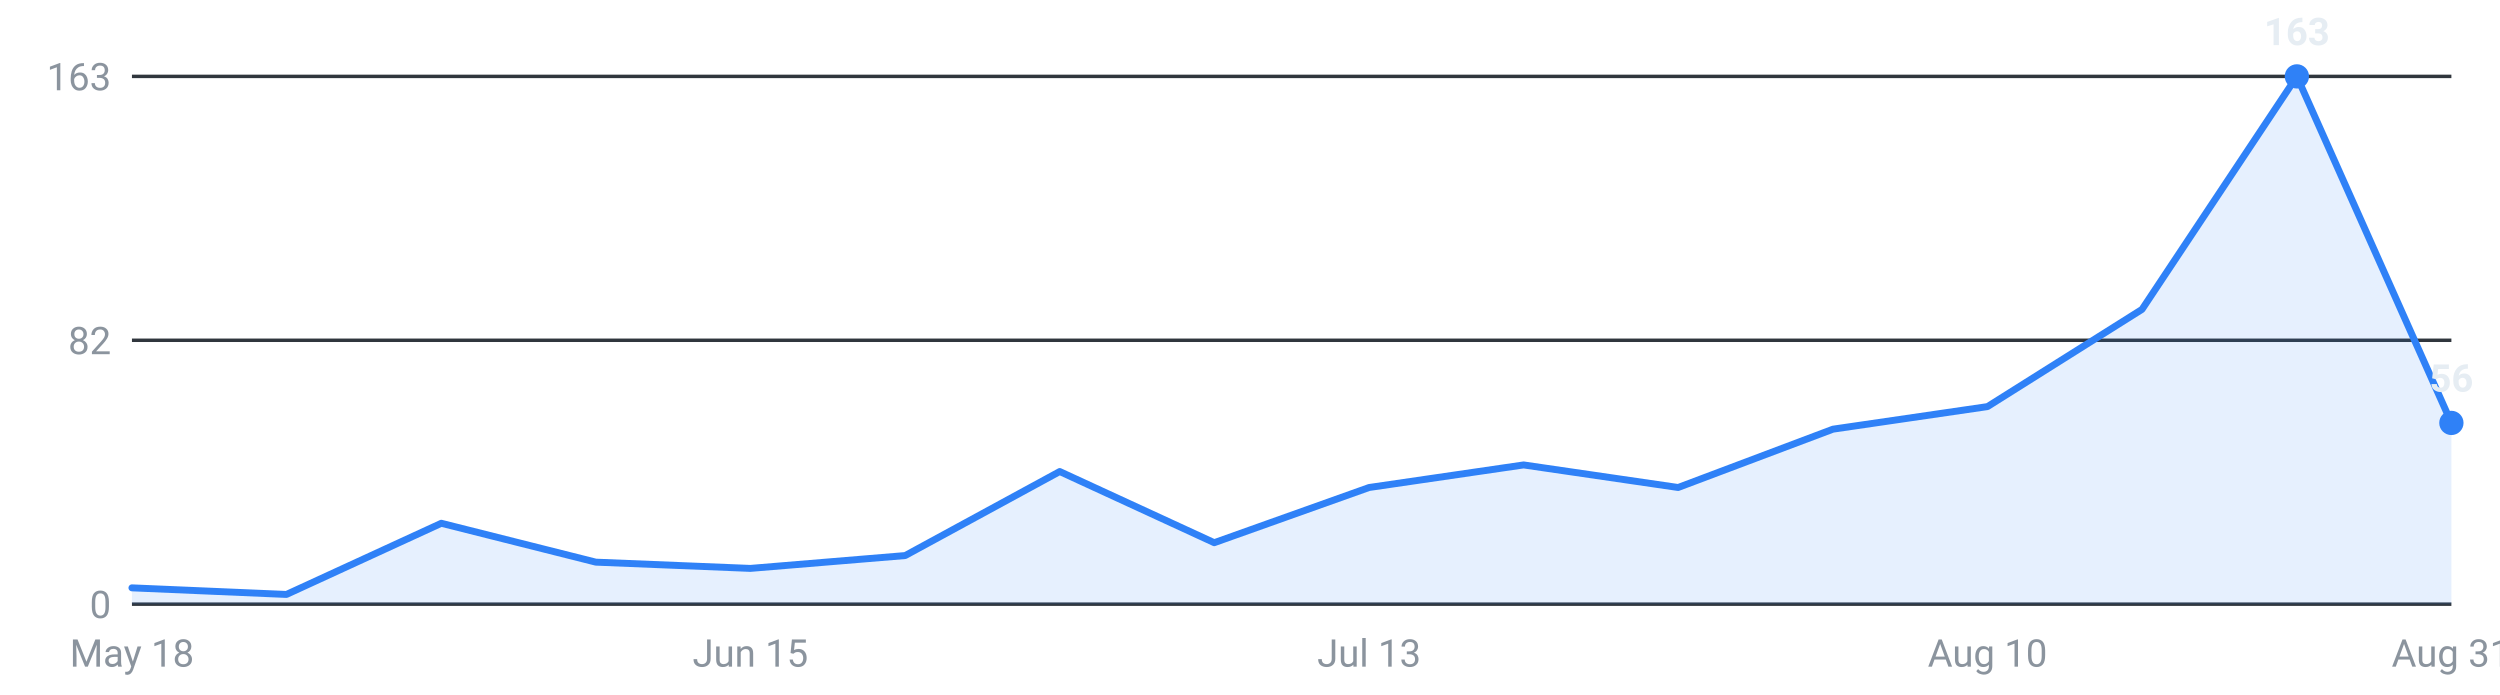
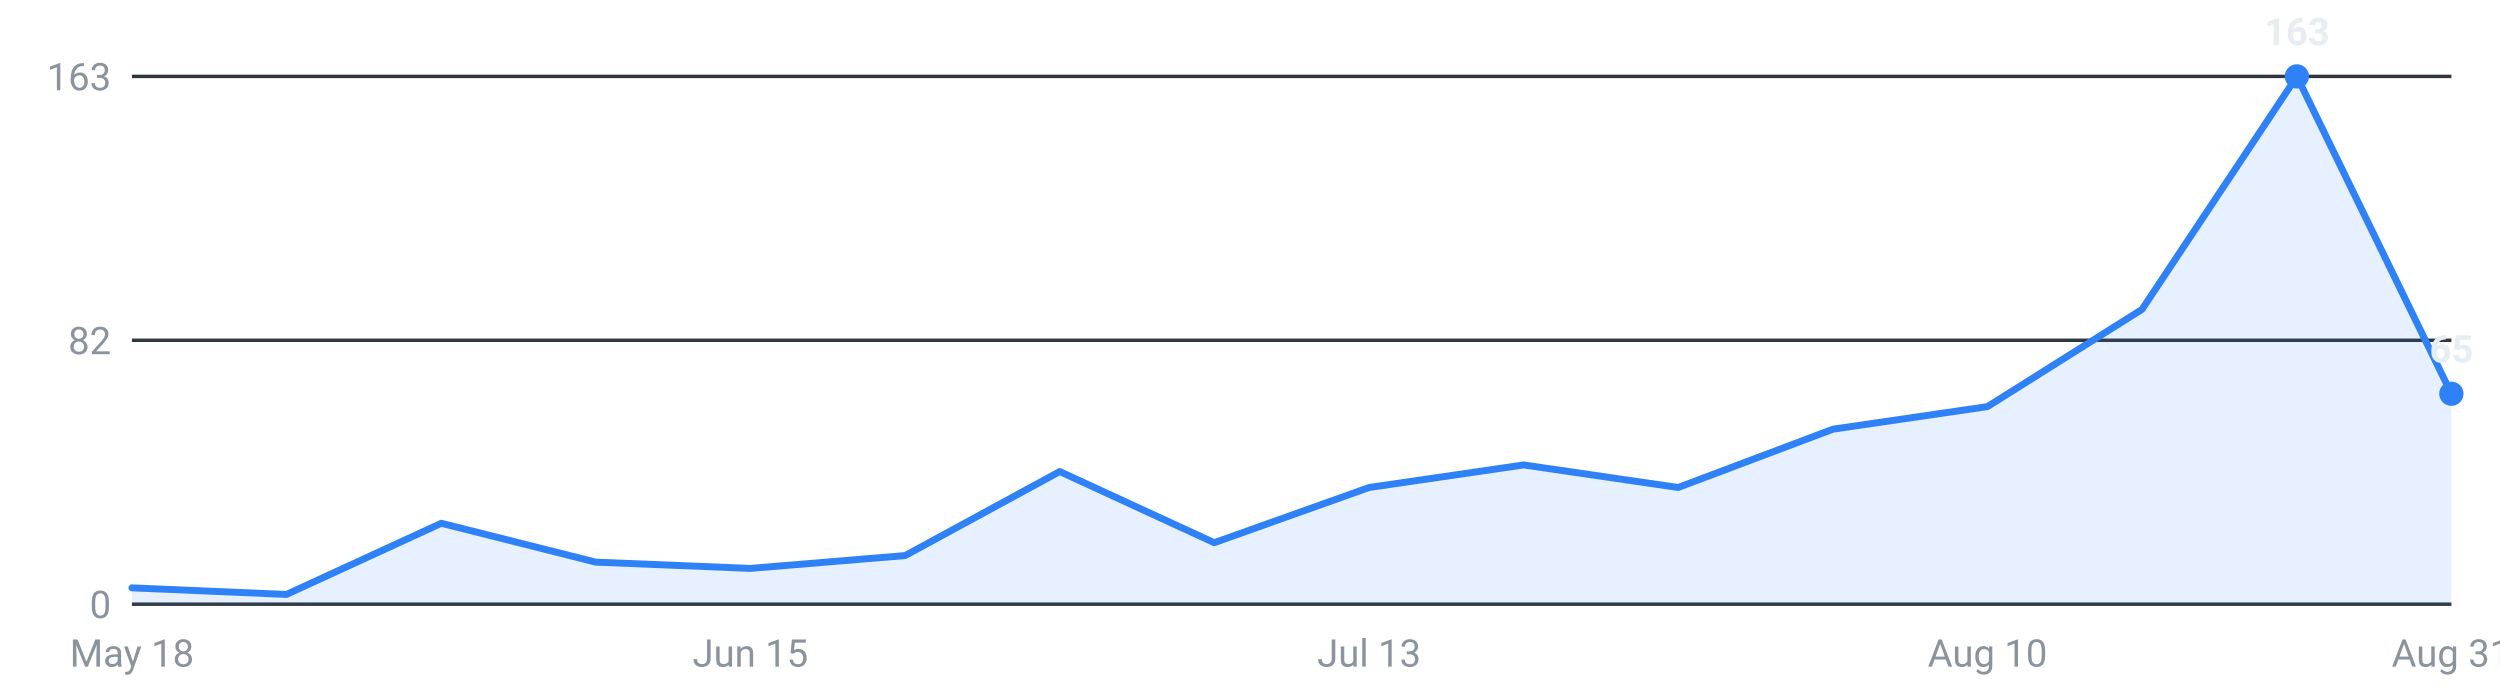
<svg xmlns="http://www.w3.org/2000/svg" viewBox="0 0 720 200" width="720" height="200" role="img" aria-label="Internships posted per week, last 16 weeks">
  <g font-family="-apple-system,Segoe UI,Roboto,sans-serif" font-size="11">
    <line x1="38" y1="174.0" x2="706" y2="174.0" stroke="#30363d" stroke-width="1" />
    <text x="32" y="178.0" text-anchor="end" fill="#8b949e">0</text>
    <line x1="38" y1="98.0" x2="706" y2="98.0" stroke="#30363d" stroke-width="1" />
    <text x="32" y="102.0" text-anchor="end" fill="#8b949e">82</text>
    <line x1="38" y1="22.0" x2="706" y2="22.0" stroke="#30363d" stroke-width="1" />
    <text x="32" y="26.0" text-anchor="end" fill="#8b949e">163</text>
-     <path d="M38.0,174 L38.0,169.3 L82.5,171.2 L127.1,150.7 L171.6,161.9 L216.1,163.7 L260.7,160.0 L305.2,135.8 L349.7,156.3 L394.3,140.4 L438.8,133.9 L483.3,140.4 L527.9,123.6 L572.4,117.1 L616.9,89.1 L661.5,22.0 L706.0,121.8 L706.0,174 Z" fill="#2f81f7" fill-opacity="0.12" />
-     <polyline points="38.0,169.3 82.5,171.2 127.1,150.7 171.6,161.9 216.1,163.7 260.7,160.0 305.2,135.8 349.7,156.3 394.3,140.4 438.8,133.9 483.3,140.4 527.9,123.6 572.4,117.1 616.9,89.1 661.5,22.0 706.0,121.8" fill="none" stroke="#2f81f7" stroke-width="2" stroke-linejoin="round" stroke-linecap="round" />
+     <path d="M38.0,174 L38.0,169.3 L82.5,171.2 L127.1,150.7 L171.6,161.9 L216.1,163.7 L260.7,160.0 L305.2,135.8 L349.7,156.3 L394.3,140.4 L438.8,133.9 L483.3,140.4 L527.9,123.6 L572.4,117.1 L616.9,89.1 L661.5,22.0 L706.0,113.4 L706.0,174 Z" fill="#2f81f7" fill-opacity="0.12" />
+     <polyline points="38.0,169.3 82.5,171.2 127.1,150.7 171.6,161.9 216.1,163.7 260.7,160.0 305.2,135.8 349.7,156.3 394.3,140.4 438.8,133.9 483.3,140.4 527.9,123.6 572.4,117.1 616.9,89.1 661.5,22.0 706.0,113.4" fill="none" stroke="#2f81f7" stroke-width="2" stroke-linejoin="round" stroke-linecap="round" />
    <circle cx="661.5" cy="22.0" r="3.5" fill="#2f81f7" />
    <text x="661.5" y="13.0" text-anchor="middle" fill="#e6edf3" font-weight="600">163</text>
-     <circle cx="706.0" cy="121.8" r="3.5" fill="#2f81f7" />
-     <text x="706.0" y="112.8" text-anchor="middle" fill="#e6edf3" font-weight="600">56</text>
+     <circle cx="706.0" cy="113.4" r="3.5" fill="#2f81f7" />
+     <text x="706.0" y="104.4" text-anchor="middle" fill="#e6edf3" font-weight="600">65</text>
    <text x="38.0" y="192" text-anchor="middle" fill="#8b949e">May 18</text>
    <text x="216.1" y="192" text-anchor="middle" fill="#8b949e">Jun 15</text>
    <text x="394.3" y="192" text-anchor="middle" fill="#8b949e">Jul 13</text>
    <text x="572.4" y="192" text-anchor="middle" fill="#8b949e">Aug 10</text>
    <text x="706.0" y="192" text-anchor="middle" fill="#8b949e">Aug 31</text>
  </g>
</svg>
